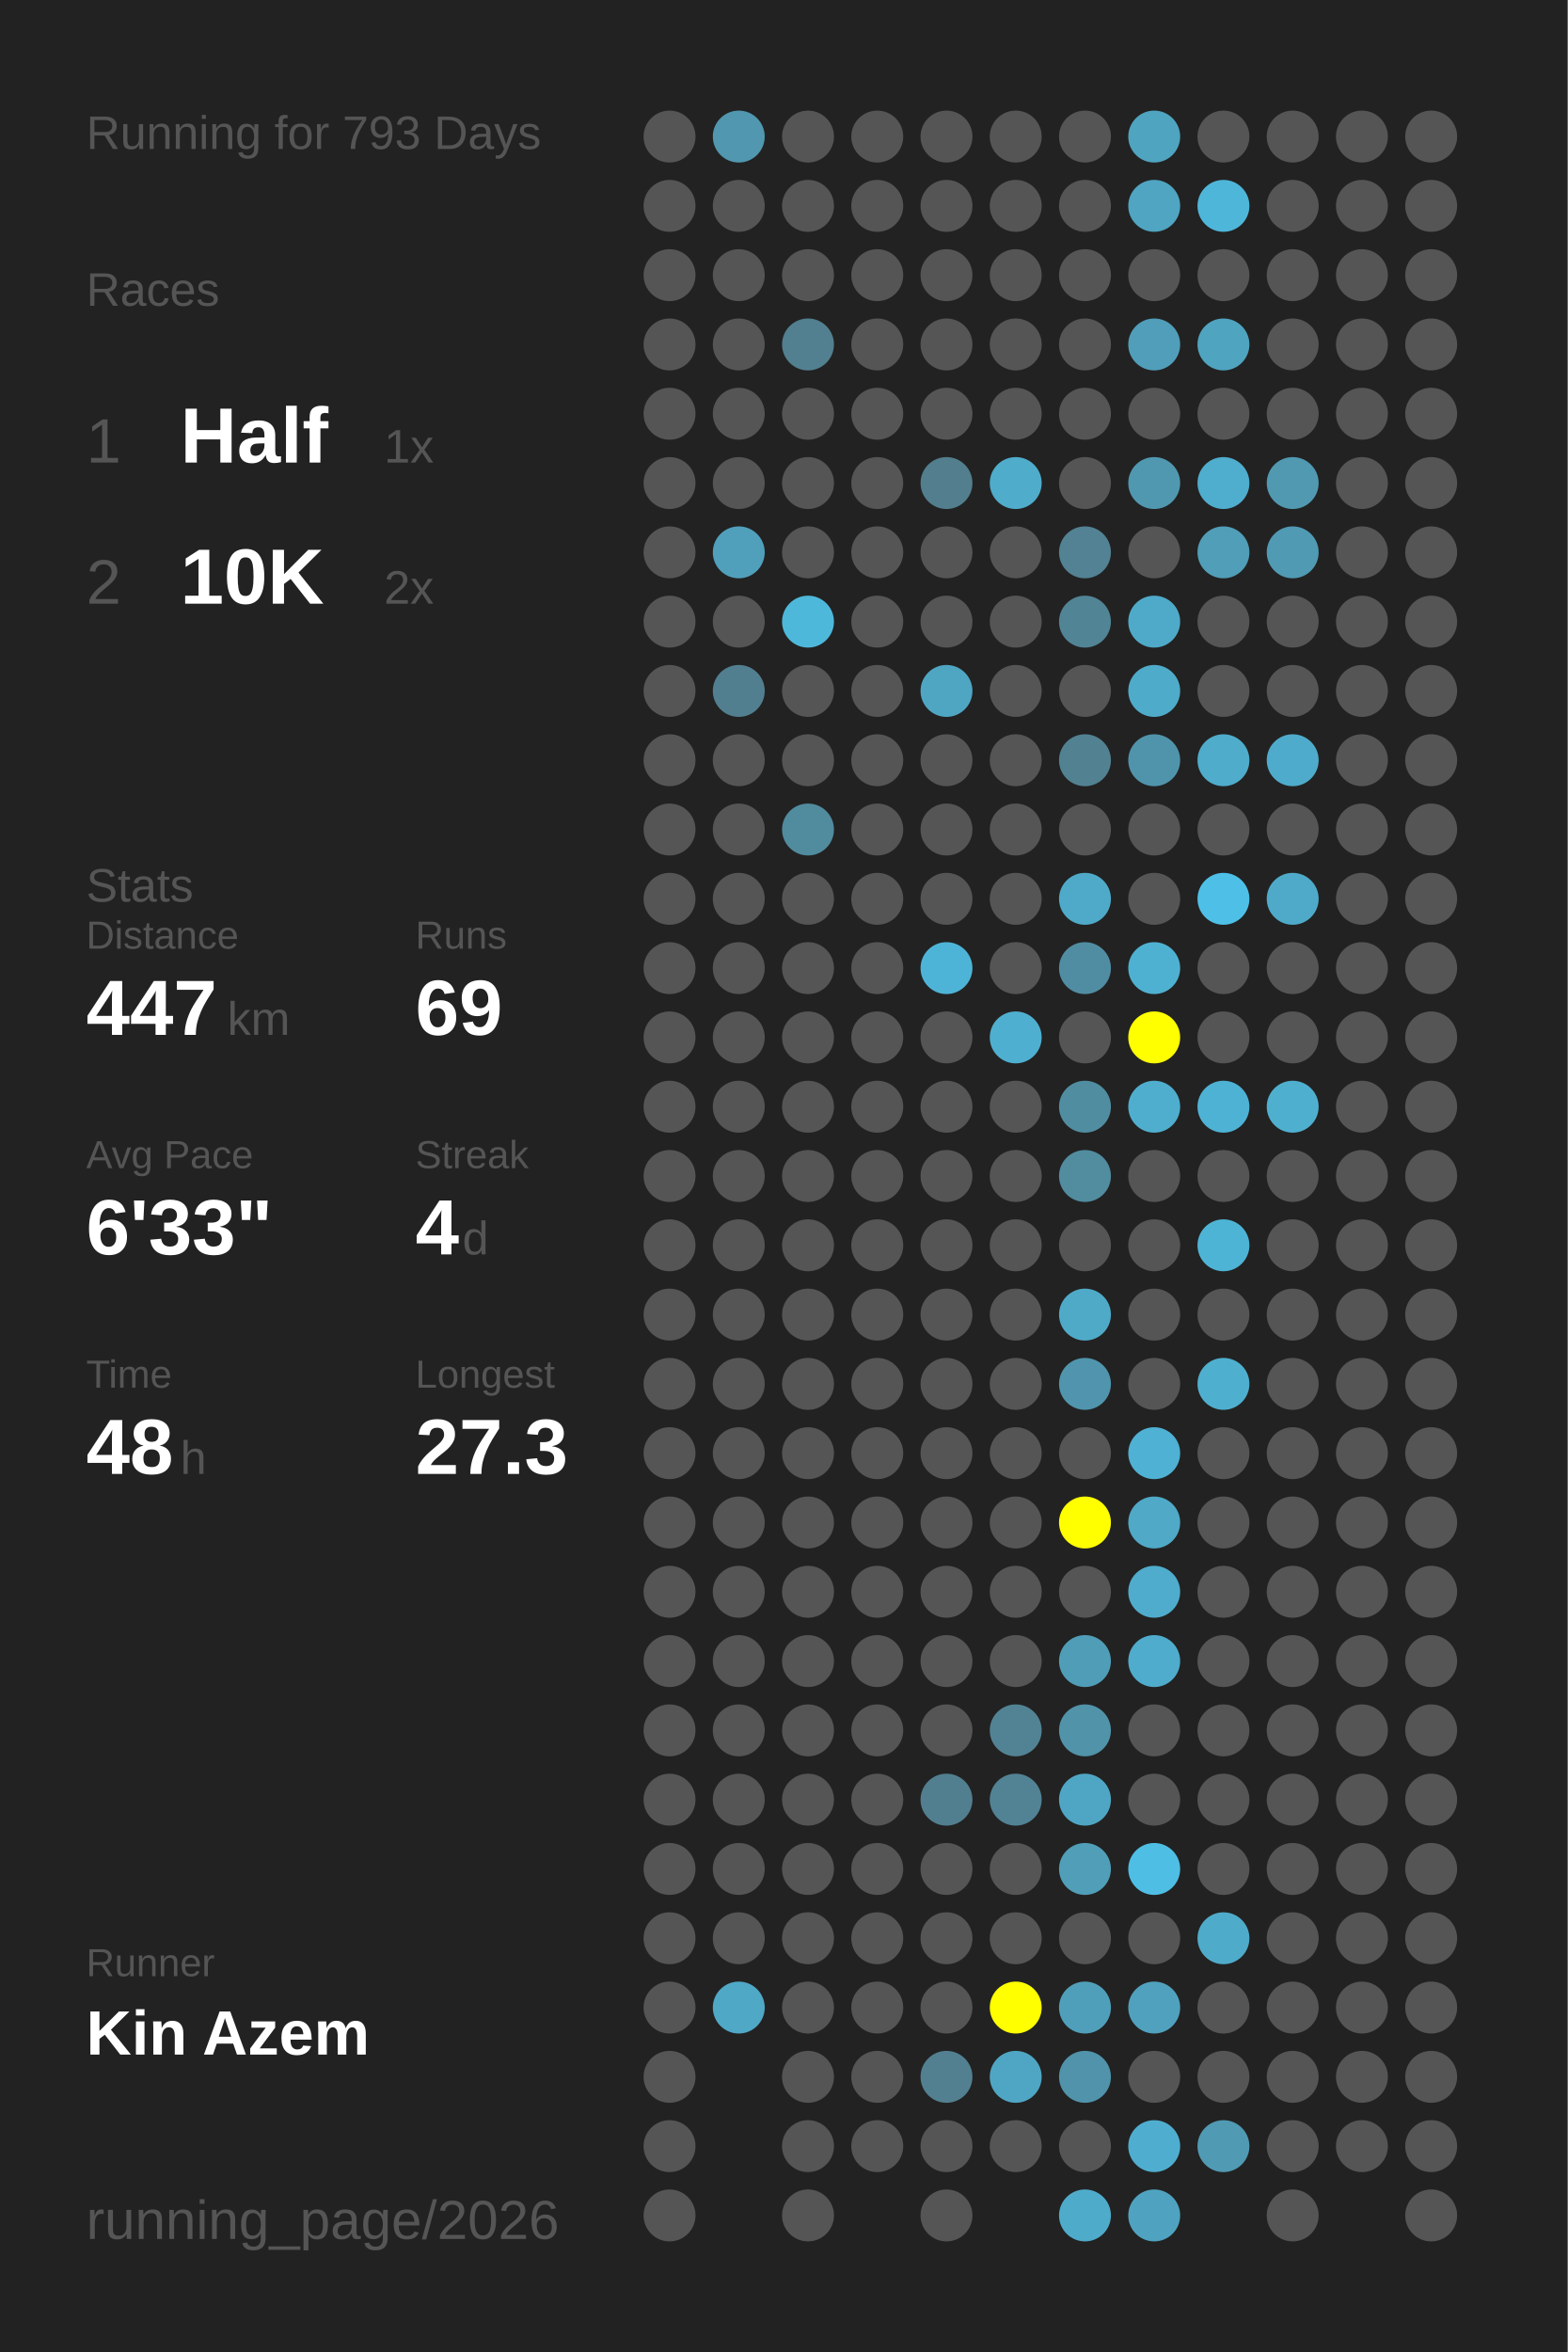
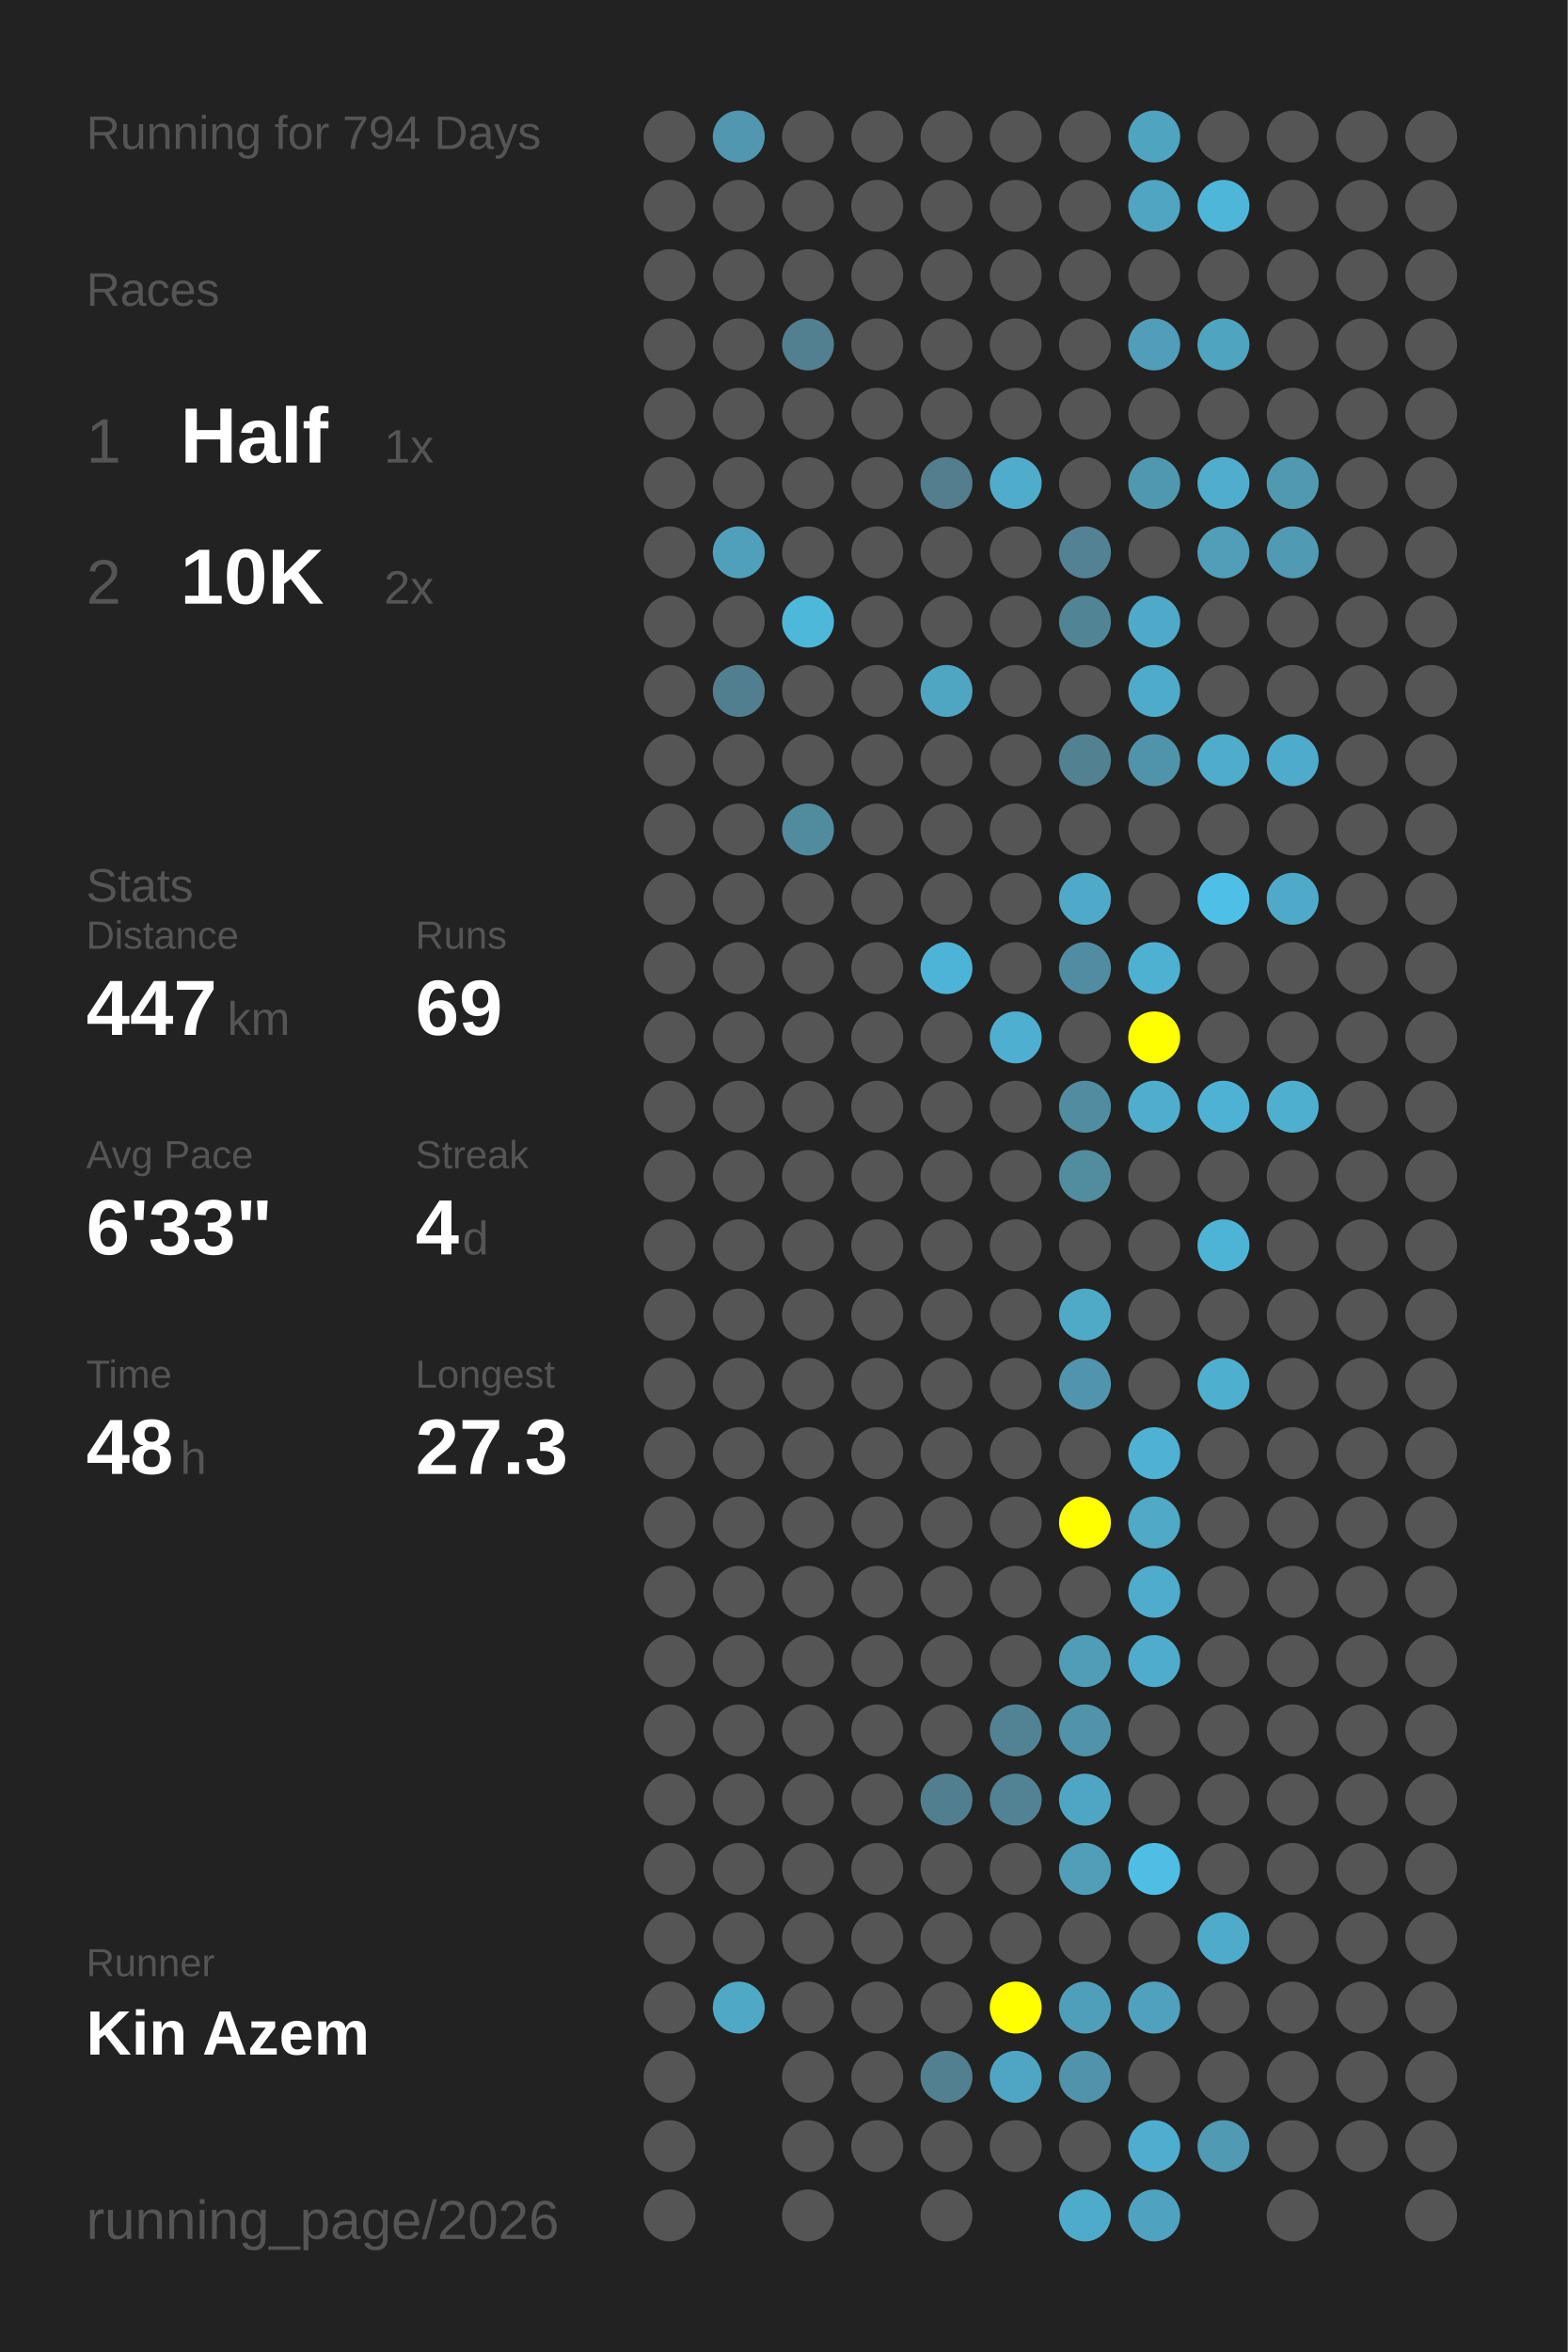
<svg xmlns="http://www.w3.org/2000/svg" baseProfile="full" height="300mm" version="1.1" viewBox="0,0,200,300" width="200mm">
  <defs />
  <rect fill="#222222" height="300" width="200" x="0" y="0" />
-   <text fill="#555555" style="font-size:6px; font-family:Arial;" x="11" y="19">Running for 793 Days</text>
+   <text fill="#555555" style="font-size:6px; font-family:Arial;" x="11" y="19">Running for 794 Days</text>
  <text fill="#555555" style="font-size:6px; font-family:Arial;" x="11" y="39">Races</text>
  <text fill="#555555" style="font-size:8px; font-family:Arial;" x="11" y="59">1</text>
  <text fill="#FFFFFF" style="font-size:10px; font-family:Arial; font-weight:bold;" x="23" y="59">Half</text>
  <text fill="#555555" style="font-size:6px; font-family:Arial;" x="49" y="59">1x</text>
  <text fill="#555555" style="font-size:8px; font-family:Arial;" x="11" y="77">2</text>
  <text fill="#FFFFFF" style="font-size:10px; font-family:Arial; font-weight:bold;" x="23" y="77">10K</text>
  <text fill="#555555" style="font-size:6px; font-family:Arial;" x="49" y="77">2x</text>
  <text fill="#555555" style="font-size:6px; font-family:Arial;" x="11" y="115">Stats</text>
  <text fill="#555555" style="font-size:5px; font-family:Arial;" x="11" y="121">Distance</text>
  <text fill="#FFFFFF" style="font-size:10px; font-family:Arial; font-weight:bold;" x="11" y="132">447</text>
  <text fill="#555555" style="font-size:6px; font-family:Arial;" x="29" y="132">km</text>
  <text fill="#555555" style="font-size:5px; font-family:Arial;" x="53" y="121">Runs</text>
  <text fill="#FFFFFF" style="font-size:10px; font-family:Arial; font-weight:bold;" x="53" y="132">69</text>
  <text fill="#555555" style="font-size:5px; font-family:Arial;" x="11" y="149">Avg Pace</text>
  <text fill="#FFFFFF" style="font-size:10px; font-family:Arial; font-weight:bold;" x="11" y="160">6'33"</text>
  <text fill="#555555" style="font-size:5px; font-family:Arial;" x="53" y="149">Streak</text>
  <text fill="#FFFFFF" style="font-size:10px; font-family:Arial; font-weight:bold;" x="53" y="160">4</text>
  <text fill="#555555" style="font-size:6px; font-family:Arial;" x="59" y="160">d</text>
  <text fill="#555555" style="font-size:5px; font-family:Arial;" x="11" y="177">Time</text>
  <text fill="#FFFFFF" style="font-size:10px; font-family:Arial; font-weight:bold;" x="11" y="188">48</text>
  <text fill="#555555" style="font-size:6px; font-family:Arial;" x="23" y="188">h</text>
  <text fill="#555555" style="font-size:5px; font-family:Arial;" x="53" y="177">Longest</text>
  <text fill="#FFFFFF" style="font-size:10px; font-family:Arial; font-weight:bold;" x="53" y="188">27.3</text>
  <text fill="#555555" style="font-size:5px; font-family:Arial;" x="11" y="252.065">Runner</text>
  <text fill="#FFFFFF" style="font-size:8px; font-family:Arial; font-weight:bold;" x="11" y="262.065">Kin Azem</text>
  <text fill="#555555" style="font-size:7px; font-family:Arial;" x="11" y="285.581">running_page/2026</text>
  <circle cx="85.417" cy="17.419" fill="#555555" r="3.312" />
  <circle cx="85.417" cy="26.258" fill="#555555" r="3.312" />
  <circle cx="85.417" cy="35.097" fill="#555555" r="3.312" />
  <circle cx="85.417" cy="43.935" fill="#555555" r="3.312" />
  <circle cx="85.417" cy="52.774" fill="#555555" r="3.312" />
  <circle cx="85.417" cy="61.613" fill="#555555" r="3.312" />
  <circle cx="85.417" cy="70.452" fill="#555555" r="3.312" />
  <circle cx="85.417" cy="79.29" fill="#555555" r="3.312" />
  <circle cx="85.417" cy="88.129" fill="#555555" r="3.312" />
  <circle cx="85.417" cy="96.968" fill="#555555" r="3.312" />
  <circle cx="85.417" cy="105.806" fill="#555555" r="3.312" />
  <circle cx="85.417" cy="114.645" fill="#555555" r="3.312" />
  <circle cx="85.417" cy="123.484" fill="#555555" r="3.312" />
  <circle cx="85.417" cy="132.323" fill="#555555" r="3.312" />
  <circle cx="85.417" cy="141.161" fill="#555555" r="3.312" />
  <circle cx="85.417" cy="150" fill="#555555" r="3.312" />
  <circle cx="85.417" cy="158.839" fill="#555555" r="3.312" />
  <circle cx="85.417" cy="167.677" fill="#555555" r="3.312" />
  <circle cx="85.417" cy="176.516" fill="#555555" r="3.312" />
  <circle cx="85.417" cy="185.355" fill="#555555" r="3.312" />
  <circle cx="85.417" cy="194.194" fill="#555555" r="3.312" />
  <circle cx="85.417" cy="203.032" fill="#555555" r="3.312" />
  <circle cx="85.417" cy="211.871" fill="#555555" r="3.312" />
  <circle cx="85.417" cy="220.71" fill="#555555" r="3.312" />
  <circle cx="85.417" cy="229.548" fill="#555555" r="3.312" />
  <circle cx="85.417" cy="238.387" fill="#555555" r="3.312" />
  <circle cx="85.417" cy="247.226" fill="#555555" r="3.312" />
  <circle cx="85.417" cy="256.065" fill="#555555" r="3.312" />
  <circle cx="85.417" cy="264.903" fill="#555555" r="3.312" />
  <circle cx="85.417" cy="273.742" fill="#555555" r="3.312" />
  <circle cx="85.417" cy="282.581" fill="#555555" r="3.312" />
  <circle cx="94.25" cy="17.419" fill="#5097af" r="3.312" />
  <circle cx="94.25" cy="26.258" fill="#555555" r="3.312" />
  <circle cx="94.25" cy="35.097" fill="#555555" r="3.312" />
  <circle cx="94.25" cy="43.935" fill="#555555" r="3.312" />
  <circle cx="94.25" cy="52.774" fill="#555555" r="3.312" />
  <circle cx="94.25" cy="61.613" fill="#555555" r="3.312" />
  <circle cx="94.25" cy="70.452" fill="#50a0bb" r="3.312" />
  <circle cx="94.25" cy="79.29" fill="#555555" r="3.312" />
  <circle cx="94.25" cy="88.129" fill="#527f8f" r="3.312" />
  <circle cx="94.25" cy="96.968" fill="#555555" r="3.312" />
  <circle cx="94.25" cy="105.806" fill="#555555" r="3.312" />
  <circle cx="94.25" cy="114.645" fill="#555555" r="3.312" />
  <circle cx="94.25" cy="123.484" fill="#555555" r="3.312" />
  <circle cx="94.25" cy="132.323" fill="#555555" r="3.312" />
  <circle cx="94.25" cy="141.161" fill="#555555" r="3.312" />
  <circle cx="94.25" cy="150" fill="#555555" r="3.312" />
  <circle cx="94.25" cy="158.839" fill="#555555" r="3.312" />
  <circle cx="94.25" cy="167.677" fill="#555555" r="3.312" />
  <circle cx="94.25" cy="176.516" fill="#555555" r="3.312" />
  <circle cx="94.25" cy="185.355" fill="#555555" r="3.312" />
  <circle cx="94.25" cy="194.194" fill="#555555" r="3.312" />
  <circle cx="94.25" cy="203.032" fill="#555555" r="3.312" />
  <circle cx="94.25" cy="211.871" fill="#555555" r="3.312" />
  <circle cx="94.25" cy="220.71" fill="#555555" r="3.312" />
  <circle cx="94.25" cy="229.548" fill="#555555" r="3.312" />
  <circle cx="94.25" cy="238.387" fill="#555555" r="3.312" />
  <circle cx="94.25" cy="247.226" fill="#555555" r="3.312" />
  <circle cx="94.25" cy="256.065" fill="#4fa8c6" r="3.312" />
  <circle cx="103.083" cy="17.419" fill="#555555" r="3.312" />
  <circle cx="103.083" cy="26.258" fill="#555555" r="3.312" />
  <circle cx="103.083" cy="35.097" fill="#555555" r="3.312" />
  <circle cx="103.083" cy="43.935" fill="#528090" r="3.312" />
  <circle cx="103.083" cy="52.774" fill="#555555" r="3.312" />
  <circle cx="103.083" cy="61.613" fill="#555555" r="3.312" />
  <circle cx="103.083" cy="70.452" fill="#555555" r="3.312" />
  <circle cx="103.083" cy="79.29" fill="#4eb8db" r="3.312" />
  <circle cx="103.083" cy="88.129" fill="#555555" r="3.312" />
  <circle cx="103.083" cy="96.968" fill="#555555" r="3.312" />
  <circle cx="103.083" cy="105.806" fill="#518b9e" r="3.312" />
  <circle cx="103.083" cy="114.645" fill="#555555" r="3.312" />
  <circle cx="103.083" cy="123.484" fill="#555555" r="3.312" />
  <circle cx="103.083" cy="132.323" fill="#555555" r="3.312" />
  <circle cx="103.083" cy="141.161" fill="#555555" r="3.312" />
  <circle cx="103.083" cy="150" fill="#555555" r="3.312" />
  <circle cx="103.083" cy="158.839" fill="#555555" r="3.312" />
  <circle cx="103.083" cy="167.677" fill="#555555" r="3.312" />
  <circle cx="103.083" cy="176.516" fill="#555555" r="3.312" />
  <circle cx="103.083" cy="185.355" fill="#555555" r="3.312" />
  <circle cx="103.083" cy="194.194" fill="#555555" r="3.312" />
  <circle cx="103.083" cy="203.032" fill="#555555" r="3.312" />
  <circle cx="103.083" cy="211.871" fill="#555555" r="3.312" />
  <circle cx="103.083" cy="220.71" fill="#555555" r="3.312" />
  <circle cx="103.083" cy="229.548" fill="#555555" r="3.312" />
  <circle cx="103.083" cy="238.387" fill="#555555" r="3.312" />
  <circle cx="103.083" cy="247.226" fill="#555555" r="3.312" />
  <circle cx="103.083" cy="256.065" fill="#555555" r="3.312" />
  <circle cx="103.083" cy="264.903" fill="#555555" r="3.312" />
  <circle cx="103.083" cy="273.742" fill="#555555" r="3.312" />
  <circle cx="103.083" cy="282.581" fill="#555555" r="3.312" />
  <circle cx="111.917" cy="17.419" fill="#555555" r="3.312" />
  <circle cx="111.917" cy="26.258" fill="#555555" r="3.312" />
  <circle cx="111.917" cy="35.097" fill="#555555" r="3.312" />
  <circle cx="111.917" cy="43.935" fill="#555555" r="3.312" />
  <circle cx="111.917" cy="52.774" fill="#555555" r="3.312" />
  <circle cx="111.917" cy="61.613" fill="#555555" r="3.312" />
  <circle cx="111.917" cy="70.452" fill="#555555" r="3.312" />
  <circle cx="111.917" cy="79.29" fill="#555555" r="3.312" />
  <circle cx="111.917" cy="88.129" fill="#555555" r="3.312" />
  <circle cx="111.917" cy="96.968" fill="#555555" r="3.312" />
  <circle cx="111.917" cy="105.806" fill="#555555" r="3.312" />
  <circle cx="111.917" cy="114.645" fill="#555555" r="3.312" />
  <circle cx="111.917" cy="123.484" fill="#555555" r="3.312" />
  <circle cx="111.917" cy="132.323" fill="#555555" r="3.312" />
  <circle cx="111.917" cy="141.161" fill="#555555" r="3.312" />
  <circle cx="111.917" cy="150" fill="#555555" r="3.312" />
  <circle cx="111.917" cy="158.839" fill="#555555" r="3.312" />
  <circle cx="111.917" cy="167.677" fill="#555555" r="3.312" />
  <circle cx="111.917" cy="176.516" fill="#555555" r="3.312" />
  <circle cx="111.917" cy="185.355" fill="#555555" r="3.312" />
  <circle cx="111.917" cy="194.194" fill="#555555" r="3.312" />
  <circle cx="111.917" cy="203.032" fill="#555555" r="3.312" />
  <circle cx="111.917" cy="211.871" fill="#555555" r="3.312" />
  <circle cx="111.917" cy="220.71" fill="#555555" r="3.312" />
  <circle cx="111.917" cy="229.548" fill="#555555" r="3.312" />
  <circle cx="111.917" cy="238.387" fill="#555555" r="3.312" />
  <circle cx="111.917" cy="247.226" fill="#555555" r="3.312" />
  <circle cx="111.917" cy="256.065" fill="#555555" r="3.312" />
  <circle cx="111.917" cy="264.903" fill="#555555" r="3.312" />
  <circle cx="111.917" cy="273.742" fill="#555555" r="3.312" />
  <circle cx="120.75" cy="17.419" fill="#555555" r="3.312" />
  <circle cx="120.75" cy="26.258" fill="#555555" r="3.312" />
  <circle cx="120.75" cy="35.097" fill="#555555" r="3.312" />
  <circle cx="120.75" cy="43.935" fill="#555555" r="3.312" />
  <circle cx="120.75" cy="52.774" fill="#555555" r="3.312" />
  <circle cx="120.75" cy="61.613" fill="#527e8d" r="3.312" />
  <circle cx="120.75" cy="70.452" fill="#555555" r="3.312" />
  <circle cx="120.75" cy="79.29" fill="#555555" r="3.312" />
  <circle cx="120.75" cy="88.129" fill="#4fa6c3" r="3.312" />
  <circle cx="120.75" cy="96.968" fill="#555555" r="3.312" />
  <circle cx="120.75" cy="105.806" fill="#555555" r="3.312" />
  <circle cx="120.75" cy="114.645" fill="#555555" r="3.312" />
  <circle cx="120.75" cy="123.484" fill="#4eb4d7" r="3.312" />
  <circle cx="120.75" cy="132.323" fill="#555555" r="3.312" />
  <circle cx="120.75" cy="141.161" fill="#555555" r="3.312" />
  <circle cx="120.75" cy="150" fill="#555555" r="3.312" />
  <circle cx="120.75" cy="158.839" fill="#555555" r="3.312" />
  <circle cx="120.75" cy="167.677" fill="#555555" r="3.312" />
  <circle cx="120.75" cy="176.516" fill="#555555" r="3.312" />
  <circle cx="120.75" cy="185.355" fill="#555555" r="3.312" />
  <circle cx="120.75" cy="194.194" fill="#555555" r="3.312" />
  <circle cx="120.75" cy="203.032" fill="#555555" r="3.312" />
  <circle cx="120.75" cy="211.871" fill="#555555" r="3.312" />
  <circle cx="120.75" cy="220.71" fill="#555555" r="3.312" />
  <circle cx="120.75" cy="229.548" fill="#527f8f" r="3.312" />
  <circle cx="120.75" cy="238.387" fill="#555555" r="3.312" />
  <circle cx="120.75" cy="247.226" fill="#555555" r="3.312" />
  <circle cx="120.75" cy="256.065" fill="#555555" r="3.312" />
  <circle cx="120.75" cy="264.903" fill="#528090" r="3.312" />
  <circle cx="120.75" cy="273.742" fill="#555555" r="3.312" />
  <circle cx="120.75" cy="282.581" fill="#555555" r="3.312" />
  <circle cx="129.583" cy="17.419" fill="#555555" r="3.312" />
  <circle cx="129.583" cy="26.258" fill="#555555" r="3.312" />
  <circle cx="129.583" cy="35.097" fill="#555555" r="3.312" />
  <circle cx="129.583" cy="43.935" fill="#555555" r="3.312" />
  <circle cx="129.583" cy="52.774" fill="#555555" r="3.312" />
  <circle cx="129.583" cy="61.613" fill="#4faccb" r="3.312" />
  <circle cx="129.583" cy="70.452" fill="#555555" r="3.312" />
  <circle cx="129.583" cy="79.29" fill="#555555" r="3.312" />
  <circle cx="129.583" cy="88.129" fill="#555555" r="3.312" />
  <circle cx="129.583" cy="96.968" fill="#555555" r="3.312" />
  <circle cx="129.583" cy="105.806" fill="#555555" r="3.312" />
  <circle cx="129.583" cy="114.645" fill="#555555" r="3.312" />
  <circle cx="129.583" cy="123.484" fill="#555555" r="3.312" />
  <circle cx="129.583" cy="132.323" fill="#4fafd0" r="3.312" />
  <circle cx="129.583" cy="141.161" fill="#555555" r="3.312" />
  <circle cx="129.583" cy="150" fill="#555555" r="3.312" />
  <circle cx="129.583" cy="158.839" fill="#555555" r="3.312" />
  <circle cx="129.583" cy="167.677" fill="#555555" r="3.312" />
  <circle cx="129.583" cy="176.516" fill="#555555" r="3.312" />
  <circle cx="129.583" cy="185.355" fill="#555555" r="3.312" />
  <circle cx="129.583" cy="194.194" fill="#555555" r="3.312" />
  <circle cx="129.583" cy="203.032" fill="#555555" r="3.312" />
  <circle cx="129.583" cy="211.871" fill="#555555" r="3.312" />
  <circle cx="129.583" cy="220.71" fill="#528394" r="3.312" />
  <circle cx="129.583" cy="229.548" fill="#528394" r="3.312" />
  <circle cx="129.583" cy="238.387" fill="#555555" r="3.312" />
  <circle cx="129.583" cy="247.226" fill="#555555" r="3.312" />
  <circle cx="129.583" cy="256.065" fill="#FFFF00" r="3.312" />
  <circle cx="129.583" cy="264.903" fill="#4fa6c4" r="3.312" />
  <circle cx="129.583" cy="273.742" fill="#555555" r="3.312" />
  <circle cx="138.417" cy="17.419" fill="#555555" r="3.312" />
  <circle cx="138.417" cy="26.258" fill="#555555" r="3.312" />
  <circle cx="138.417" cy="35.097" fill="#555555" r="3.312" />
  <circle cx="138.417" cy="43.935" fill="#555555" r="3.312" />
  <circle cx="138.417" cy="52.774" fill="#555555" r="3.312" />
  <circle cx="138.417" cy="61.613" fill="#555555" r="3.312" />
  <circle cx="138.417" cy="70.452" fill="#528293" r="3.312" />
  <circle cx="138.417" cy="79.29" fill="#518495" r="3.312" />
  <circle cx="138.417" cy="88.129" fill="#555555" r="3.312" />
  <circle cx="138.417" cy="96.968" fill="#528292" r="3.312" />
  <circle cx="138.417" cy="105.806" fill="#555555" r="3.312" />
  <circle cx="138.417" cy="114.645" fill="#4faac9" r="3.312" />
  <circle cx="138.417" cy="123.484" fill="#518da2" r="3.312" />
  <circle cx="138.417" cy="132.323" fill="#555555" r="3.312" />
  <circle cx="138.417" cy="141.161" fill="#518da1" r="3.312" />
  <circle cx="138.417" cy="150" fill="#518c9f" r="3.312" />
  <circle cx="138.417" cy="158.839" fill="#555555" r="3.312" />
  <circle cx="138.417" cy="167.677" fill="#4faac8" r="3.312" />
  <circle cx="138.417" cy="176.516" fill="#5095ad" r="3.312" />
  <circle cx="138.417" cy="185.355" fill="#555555" r="3.312" />
  <circle cx="138.417" cy="194.194" fill="#FFFF00" r="3.312" />
  <circle cx="138.417" cy="203.032" fill="#555555" r="3.312" />
  <circle cx="138.417" cy="211.871" fill="#509db7" r="3.312" />
  <circle cx="138.417" cy="220.71" fill="#5193a9" r="3.312" />
  <circle cx="138.417" cy="229.548" fill="#4fa6c4" r="3.312" />
  <circle cx="138.417" cy="238.387" fill="#509eb8" r="3.312" />
  <circle cx="138.417" cy="247.226" fill="#555555" r="3.312" />
  <circle cx="138.417" cy="256.065" fill="#509fba" r="3.312" />
  <circle cx="138.417" cy="264.903" fill="#5093aa" r="3.312" />
  <circle cx="138.417" cy="273.742" fill="#555555" r="3.312" />
  <circle cx="138.417" cy="282.581" fill="#4fabca" r="3.312" />
  <circle cx="147.25" cy="17.419" fill="#4fa4c0" r="3.312" />
  <circle cx="147.25" cy="26.258" fill="#4fa5c2" r="3.312" />
  <circle cx="147.25" cy="35.097" fill="#555555" r="3.312" />
  <circle cx="147.25" cy="43.935" fill="#509eb9" r="3.312" />
  <circle cx="147.25" cy="52.774" fill="#555555" r="3.312" />
  <circle cx="147.25" cy="61.613" fill="#5098b0" r="3.312" />
  <circle cx="147.25" cy="70.452" fill="#555555" r="3.312" />
  <circle cx="147.25" cy="79.29" fill="#4faac9" r="3.312" />
  <circle cx="147.25" cy="88.129" fill="#4fabca" r="3.312" />
  <circle cx="147.25" cy="96.968" fill="#5094ab" r="3.312" />
  <circle cx="147.25" cy="105.806" fill="#555555" r="3.312" />
  <circle cx="147.25" cy="114.645" fill="#555555" r="3.312" />
  <circle cx="147.25" cy="123.484" fill="#4fb1d2" r="3.312" />
  <circle cx="147.25" cy="132.323" fill="#FFFF00" r="3.312" />
  <circle cx="147.25" cy="141.161" fill="#4faece" r="3.312" />
  <circle cx="147.25" cy="150" fill="#555555" r="3.312" />
  <circle cx="147.25" cy="158.839" fill="#555555" r="3.312" />
  <circle cx="147.25" cy="167.677" fill="#555555" r="3.312" />
  <circle cx="147.25" cy="176.516" fill="#555555" r="3.312" />
  <circle cx="147.25" cy="185.355" fill="#4fb1d3" r="3.312" />
  <circle cx="147.25" cy="194.194" fill="#4fa9c7" r="3.312" />
  <circle cx="147.25" cy="203.032" fill="#4faccc" r="3.312" />
  <circle cx="147.25" cy="211.871" fill="#4faccc" r="3.312" />
  <circle cx="147.25" cy="220.71" fill="#555555" r="3.312" />
  <circle cx="147.25" cy="229.548" fill="#555555" r="3.312" />
  <circle cx="147.25" cy="238.387" fill="#4ebee4" r="3.312" />
  <circle cx="147.25" cy="247.226" fill="#555555" r="3.312" />
  <circle cx="147.25" cy="256.065" fill="#50a1bd" r="3.312" />
  <circle cx="147.25" cy="264.903" fill="#555555" r="3.312" />
  <circle cx="147.25" cy="273.742" fill="#4faecf" r="3.312" />
  <circle cx="147.25" cy="282.581" fill="#4fa3c0" r="3.312" />
  <circle cx="156.083" cy="17.419" fill="#555555" r="3.312" />
  <circle cx="156.083" cy="26.258" fill="#4eb6d9" r="3.312" />
  <circle cx="156.083" cy="35.097" fill="#555555" r="3.312" />
  <circle cx="156.083" cy="43.935" fill="#4fa4c0" r="3.312" />
  <circle cx="156.083" cy="52.774" fill="#555555" r="3.312" />
  <circle cx="156.083" cy="61.613" fill="#4fadce" r="3.312" />
  <circle cx="156.083" cy="70.452" fill="#509eb8" r="3.312" />
  <circle cx="156.083" cy="79.29" fill="#555555" r="3.312" />
  <circle cx="156.083" cy="88.129" fill="#555555" r="3.312" />
  <circle cx="156.083" cy="96.968" fill="#4faccb" r="3.312" />
  <circle cx="156.083" cy="105.806" fill="#555555" r="3.312" />
  <circle cx="156.083" cy="114.645" fill="#4ec0e7" r="3.312" />
  <circle cx="156.083" cy="123.484" fill="#555555" r="3.312" />
  <circle cx="156.083" cy="132.323" fill="#555555" r="3.312" />
  <circle cx="156.083" cy="141.161" fill="#4eb2d4" r="3.312" />
  <circle cx="156.083" cy="150" fill="#555555" r="3.312" />
  <circle cx="156.083" cy="158.839" fill="#4eb4d6" r="3.312" />
  <circle cx="156.083" cy="167.677" fill="#555555" r="3.312" />
  <circle cx="156.083" cy="176.516" fill="#4fafcf" r="3.312" />
  <circle cx="156.083" cy="185.355" fill="#555555" r="3.312" />
  <circle cx="156.083" cy="194.194" fill="#555555" r="3.312" />
  <circle cx="156.083" cy="203.032" fill="#555555" r="3.312" />
  <circle cx="156.083" cy="211.871" fill="#555555" r="3.312" />
  <circle cx="156.083" cy="220.71" fill="#555555" r="3.312" />
  <circle cx="156.083" cy="229.548" fill="#555555" r="3.312" />
  <circle cx="156.083" cy="238.387" fill="#555555" r="3.312" />
  <circle cx="156.083" cy="247.226" fill="#4fabca" r="3.312" />
  <circle cx="156.083" cy="256.065" fill="#555555" r="3.312" />
  <circle cx="156.083" cy="264.903" fill="#555555" r="3.312" />
  <circle cx="156.083" cy="273.742" fill="#509ab3" r="3.312" />
  <circle cx="164.917" cy="17.419" fill="#555555" r="3.312" />
  <circle cx="164.917" cy="26.258" fill="#555555" r="3.312" />
  <circle cx="164.917" cy="35.097" fill="#555555" r="3.312" />
  <circle cx="164.917" cy="43.935" fill="#555555" r="3.312" />
  <circle cx="164.917" cy="52.774" fill="#555555" r="3.312" />
  <circle cx="164.917" cy="61.613" fill="#5099b1" r="3.312" />
  <circle cx="164.917" cy="70.452" fill="#509ab3" r="3.312" />
  <circle cx="164.917" cy="79.29" fill="#555555" r="3.312" />
  <circle cx="164.917" cy="88.129" fill="#555555" r="3.312" />
  <circle cx="164.917" cy="96.968" fill="#4fabcb" r="3.312" />
  <circle cx="164.917" cy="105.806" fill="#555555" r="3.312" />
  <circle cx="164.917" cy="114.645" fill="#4faac9" r="3.312" />
  <circle cx="164.917" cy="123.484" fill="#555555" r="3.312" />
  <circle cx="164.917" cy="132.323" fill="#555555" r="3.312" />
  <circle cx="164.917" cy="141.161" fill="#4fafcf" r="3.312" />
  <circle cx="164.917" cy="150" fill="#555555" r="3.312" />
  <circle cx="164.917" cy="158.839" fill="#555555" r="3.312" />
  <circle cx="164.917" cy="167.677" fill="#555555" r="3.312" />
  <circle cx="164.917" cy="176.516" fill="#555555" r="3.312" />
  <circle cx="164.917" cy="185.355" fill="#555555" r="3.312" />
  <circle cx="164.917" cy="194.194" fill="#555555" r="3.312" />
  <circle cx="164.917" cy="203.032" fill="#555555" r="3.312" />
  <circle cx="164.917" cy="211.871" fill="#555555" r="3.312" />
  <circle cx="164.917" cy="220.71" fill="#555555" r="3.312" />
  <circle cx="164.917" cy="229.548" fill="#555555" r="3.312" />
  <circle cx="164.917" cy="238.387" fill="#555555" r="3.312" />
  <circle cx="164.917" cy="247.226" fill="#555555" r="3.312" />
  <circle cx="164.917" cy="256.065" fill="#555555" r="3.312" />
  <circle cx="164.917" cy="264.903" fill="#555555" r="3.312" />
  <circle cx="164.917" cy="273.742" fill="#555555" r="3.312" />
  <circle cx="164.917" cy="282.581" fill="#555555" r="3.312" />
  <circle cx="173.75" cy="17.419" fill="#555555" r="3.312" />
  <circle cx="173.75" cy="26.258" fill="#555555" r="3.312" />
  <circle cx="173.75" cy="35.097" fill="#555555" r="3.312" />
  <circle cx="173.75" cy="43.935" fill="#555555" r="3.312" />
  <circle cx="173.75" cy="52.774" fill="#555555" r="3.312" />
  <circle cx="173.75" cy="61.613" fill="#555555" r="3.312" />
  <circle cx="173.75" cy="70.452" fill="#555555" r="3.312" />
  <circle cx="173.75" cy="79.29" fill="#555555" r="3.312" />
  <circle cx="173.75" cy="88.129" fill="#555555" r="3.312" />
  <circle cx="173.75" cy="96.968" fill="#555555" r="3.312" />
  <circle cx="173.75" cy="105.806" fill="#555555" r="3.312" />
  <circle cx="173.75" cy="114.645" fill="#555555" r="3.312" />
  <circle cx="173.75" cy="123.484" fill="#555555" r="3.312" />
  <circle cx="173.75" cy="132.323" fill="#555555" r="3.312" />
  <circle cx="173.75" cy="141.161" fill="#555555" r="3.312" />
  <circle cx="173.75" cy="150" fill="#555555" r="3.312" />
  <circle cx="173.75" cy="158.839" fill="#555555" r="3.312" />
  <circle cx="173.75" cy="167.677" fill="#555555" r="3.312" />
  <circle cx="173.75" cy="176.516" fill="#555555" r="3.312" />
  <circle cx="173.75" cy="185.355" fill="#555555" r="3.312" />
  <circle cx="173.75" cy="194.194" fill="#555555" r="3.312" />
  <circle cx="173.75" cy="203.032" fill="#555555" r="3.312" />
  <circle cx="173.75" cy="211.871" fill="#555555" r="3.312" />
  <circle cx="173.75" cy="220.71" fill="#555555" r="3.312" />
  <circle cx="173.75" cy="229.548" fill="#555555" r="3.312" />
  <circle cx="173.75" cy="238.387" fill="#555555" r="3.312" />
  <circle cx="173.75" cy="247.226" fill="#555555" r="3.312" />
  <circle cx="173.75" cy="256.065" fill="#555555" r="3.312" />
  <circle cx="173.75" cy="264.903" fill="#555555" r="3.312" />
  <circle cx="173.75" cy="273.742" fill="#555555" r="3.312" />
  <circle cx="182.583" cy="17.419" fill="#555555" r="3.312" />
  <circle cx="182.583" cy="26.258" fill="#555555" r="3.312" />
  <circle cx="182.583" cy="35.097" fill="#555555" r="3.312" />
  <circle cx="182.583" cy="43.935" fill="#555555" r="3.312" />
  <circle cx="182.583" cy="52.774" fill="#555555" r="3.312" />
  <circle cx="182.583" cy="61.613" fill="#555555" r="3.312" />
  <circle cx="182.583" cy="70.452" fill="#555555" r="3.312" />
  <circle cx="182.583" cy="79.29" fill="#555555" r="3.312" />
  <circle cx="182.583" cy="88.129" fill="#555555" r="3.312" />
  <circle cx="182.583" cy="96.968" fill="#555555" r="3.312" />
  <circle cx="182.583" cy="105.806" fill="#555555" r="3.312" />
  <circle cx="182.583" cy="114.645" fill="#555555" r="3.312" />
  <circle cx="182.583" cy="123.484" fill="#555555" r="3.312" />
  <circle cx="182.583" cy="132.323" fill="#555555" r="3.312" />
  <circle cx="182.583" cy="141.161" fill="#555555" r="3.312" />
  <circle cx="182.583" cy="150" fill="#555555" r="3.312" />
  <circle cx="182.583" cy="158.839" fill="#555555" r="3.312" />
  <circle cx="182.583" cy="167.677" fill="#555555" r="3.312" />
  <circle cx="182.583" cy="176.516" fill="#555555" r="3.312" />
  <circle cx="182.583" cy="185.355" fill="#555555" r="3.312" />
  <circle cx="182.583" cy="194.194" fill="#555555" r="3.312" />
  <circle cx="182.583" cy="203.032" fill="#555555" r="3.312" />
  <circle cx="182.583" cy="211.871" fill="#555555" r="3.312" />
  <circle cx="182.583" cy="220.71" fill="#555555" r="3.312" />
  <circle cx="182.583" cy="229.548" fill="#555555" r="3.312" />
  <circle cx="182.583" cy="238.387" fill="#555555" r="3.312" />
  <circle cx="182.583" cy="247.226" fill="#555555" r="3.312" />
  <circle cx="182.583" cy="256.065" fill="#555555" r="3.312" />
  <circle cx="182.583" cy="264.903" fill="#555555" r="3.312" />
  <circle cx="182.583" cy="273.742" fill="#555555" r="3.312" />
  <circle cx="182.583" cy="282.581" fill="#555555" r="3.312" />
</svg>
